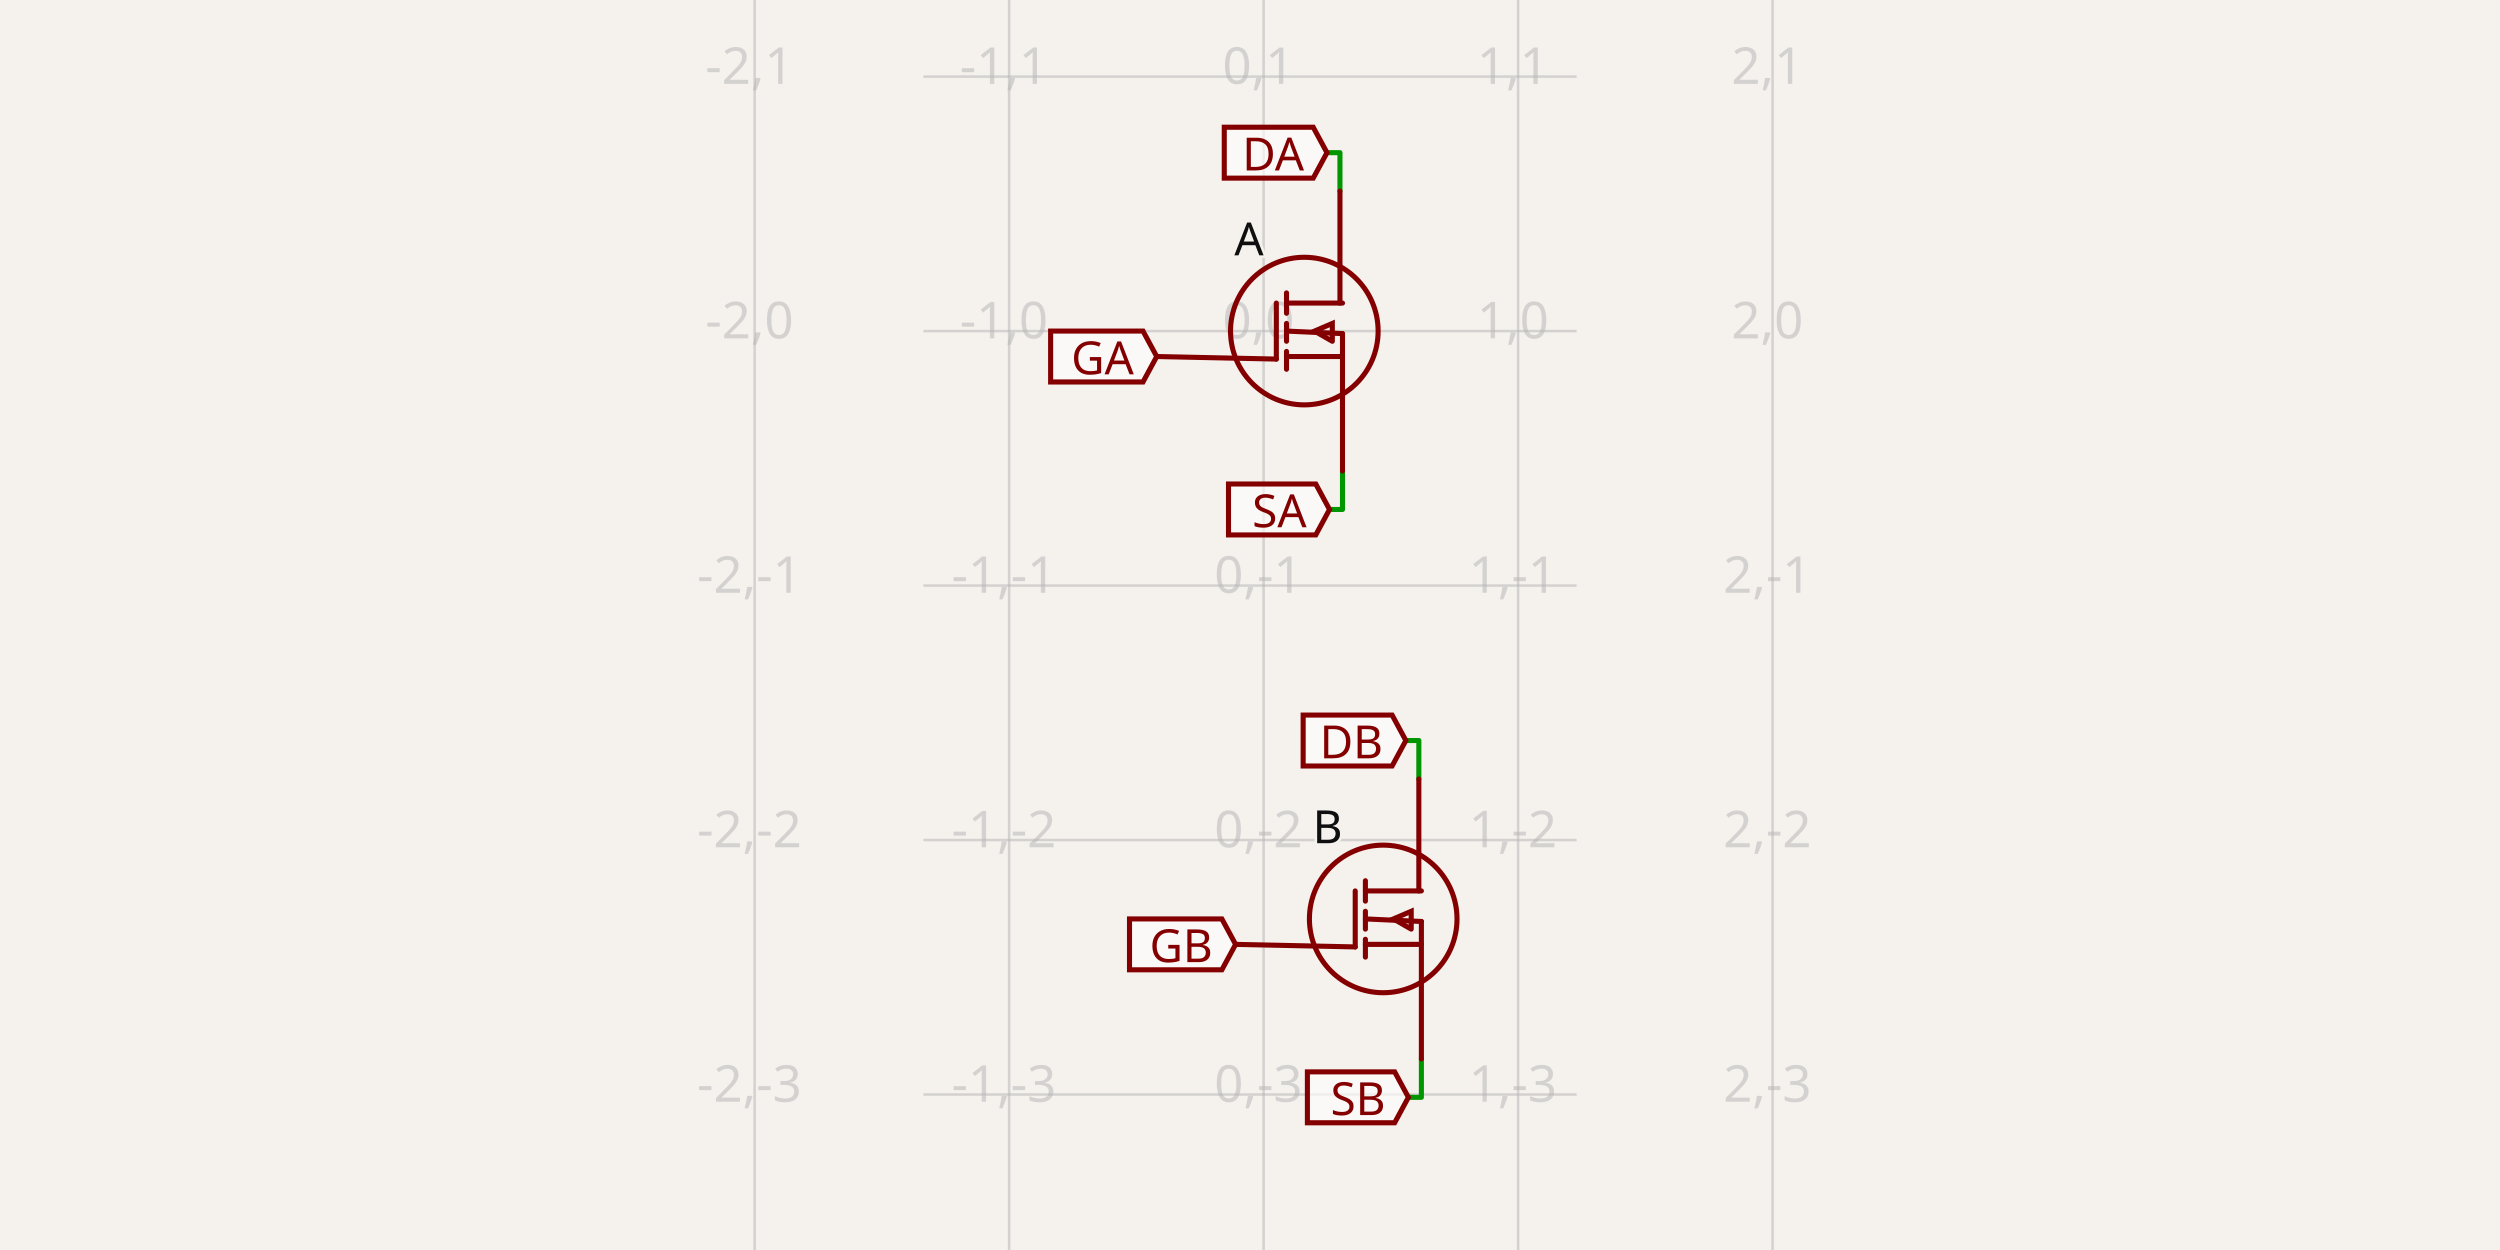
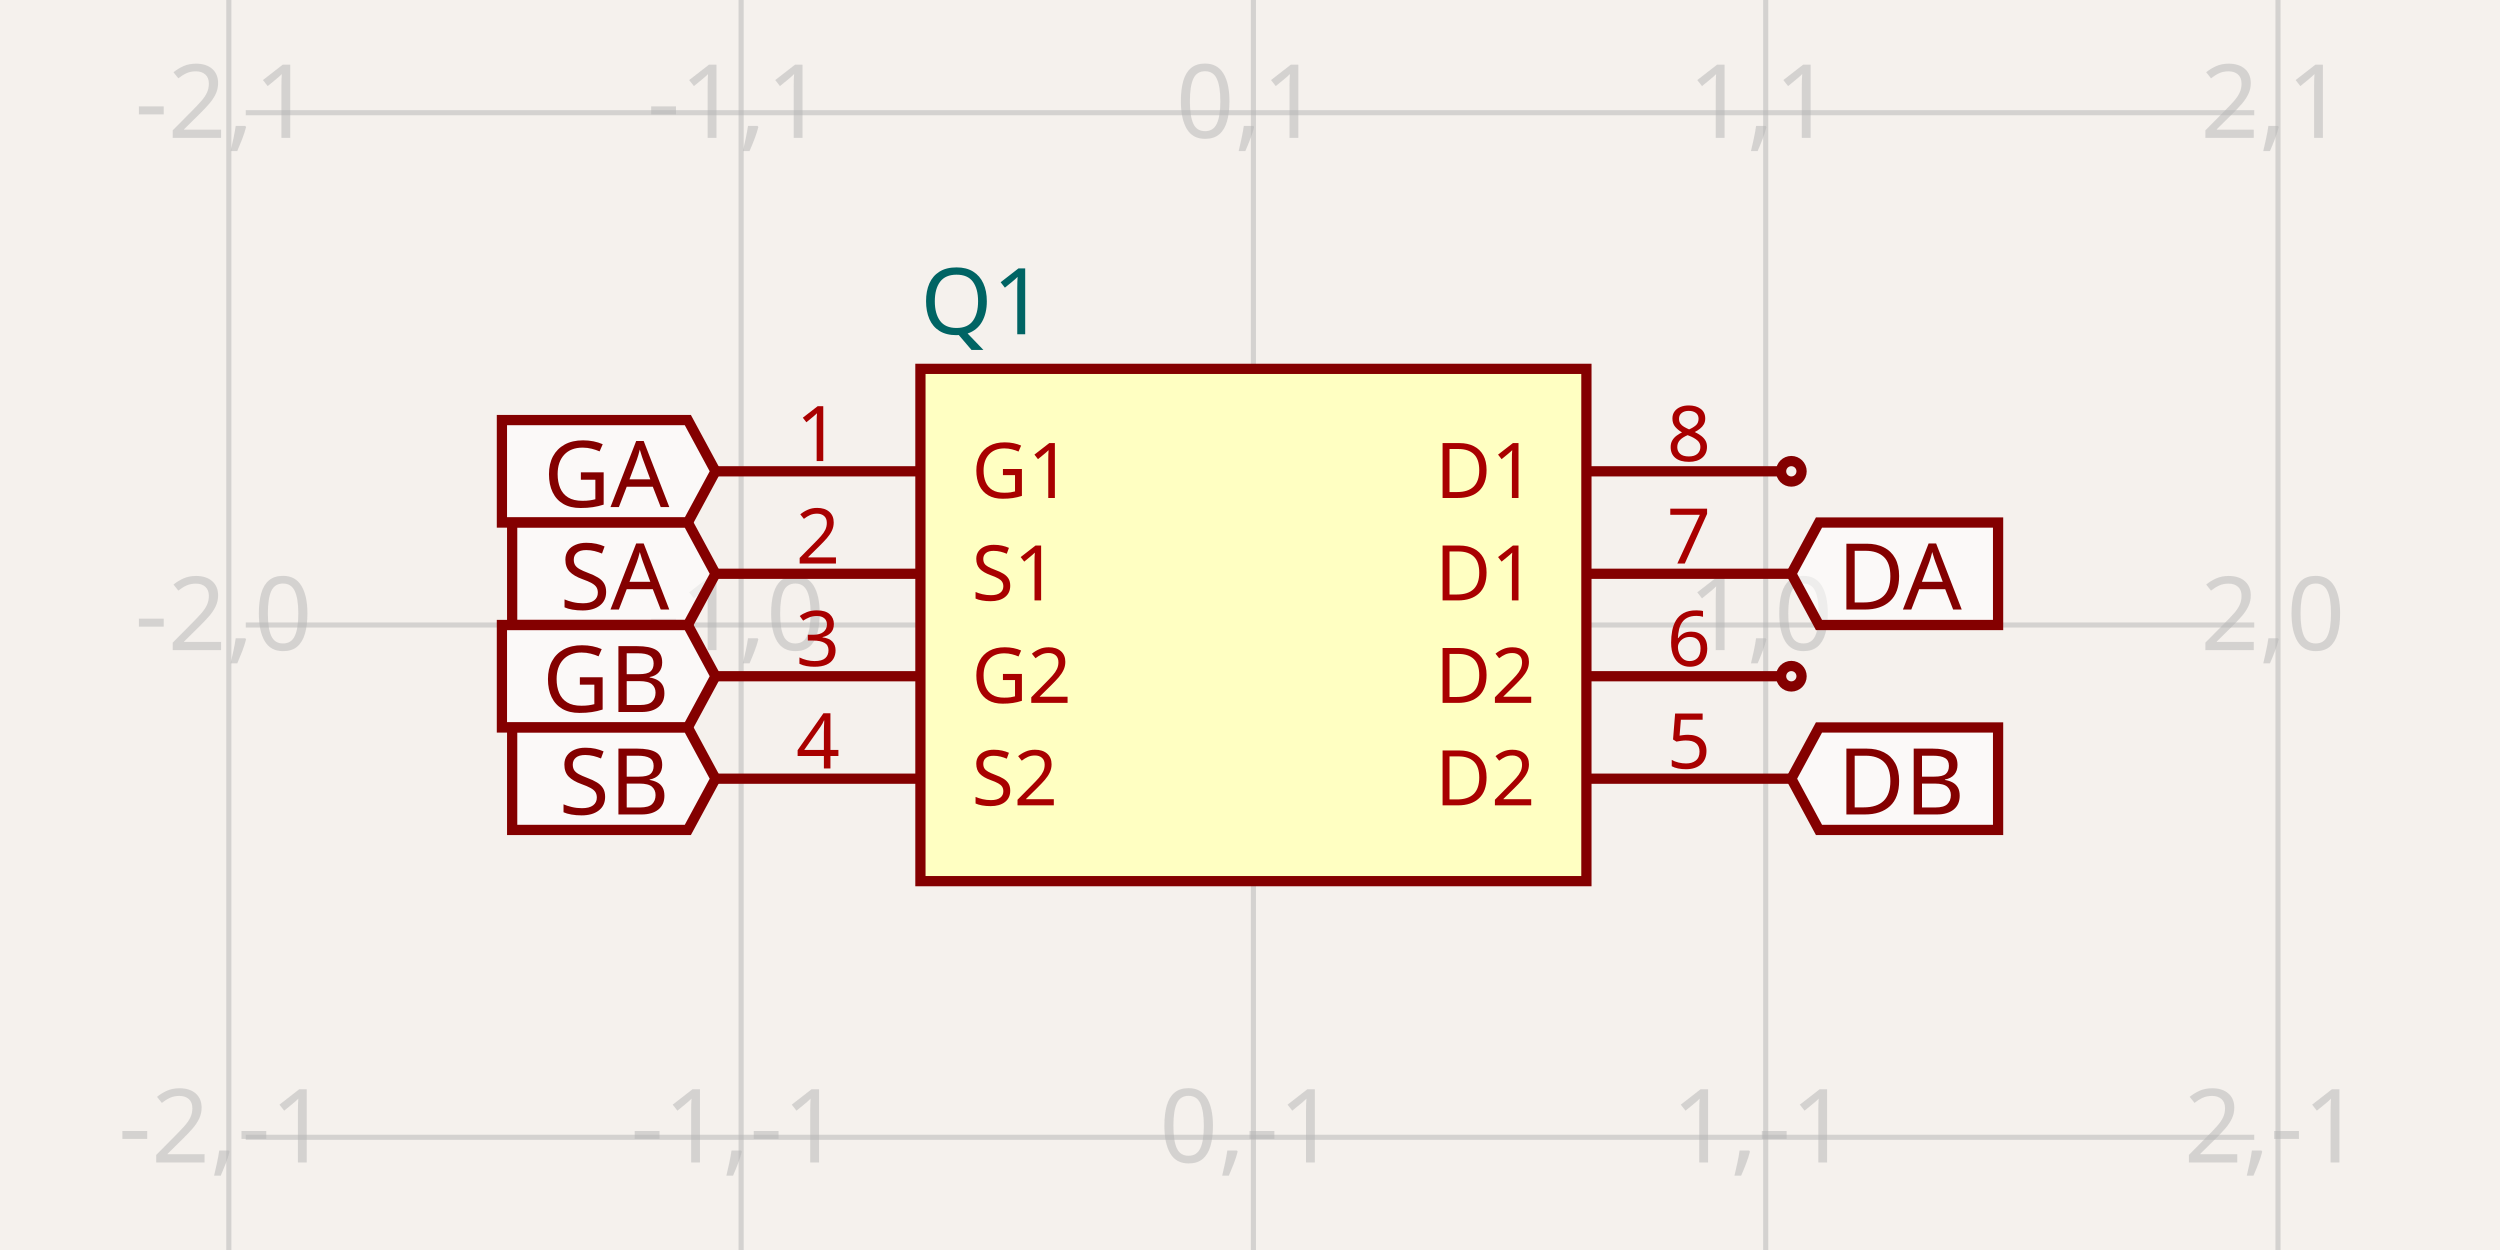
- <svg xmlns="http://www.w3.org/2000/svg" class="tscircuit-schematic" width="1200" height="600" style="background-color: rgb(245, 241, 237)" data-real-to-screen-transform="matrix(122.1498371336,0,0,-122.1498371336,606.5309446254,158.9169381107)" data-software-used-string="@tscircuit/core@0.0.1469">
+ <svg xmlns="http://www.w3.org/2000/svg" class="tscircuit-schematic" width="1200" height="600" style="background-color: rgb(245, 241, 237)" data-real-to-screen-transform="matrix(245.9016393443,0,0,-245.9016393443,601.6393442623,300)" data-software-used-string="@tscircuit/core@0.0.1462">
  <style>
              .boundary { fill: rgb(245, 241, 237); }
              .schematic-boundary { fill: none; stroke: #fff; }
              .component { fill: none; stroke: rgb(132, 0, 0); }
              .chip { fill: rgb(255, 255, 194); stroke: rgb(132, 0, 0); }
              .component-pin { fill: none; stroke: rgb(132, 0, 0); }
              .text { font-family: sans-serif; fill: rgb(0, 150, 0); }
              .pin-number { fill: rgb(169, 0, 0); }
              .port-label { fill: rgb(0, 100, 100); }
              .component-name { fill: rgb(0, 100, 100); }

            </style>
  <rect class="boundary" x="0" y="0" width="1200" height="600" />
  <g class="grid sch-grid">
-     <line x1="362.231" y1="600" x2="362.231" y2="-1.1362999430275522e-10" stroke="rgb(181, 181, 181)" stroke-width="1.221" stroke-opacity="0.5" />
-     <line x1="484.381" y1="600" x2="484.381" y2="-1.1362999430275522e-10" stroke="rgb(181, 181, 181)" stroke-width="1.221" stroke-opacity="0.5" />
-     <line x1="606.531" y1="600" x2="606.531" y2="-1.1362999430275522e-10" stroke="rgb(181, 181, 181)" stroke-width="1.221" stroke-opacity="0.5" />
-     <line x1="728.681" y1="600" x2="728.681" y2="-1.1362999430275522e-10" stroke="rgb(181, 181, 181)" stroke-width="1.221" stroke-opacity="0.5" />
-     <line x1="850.831" y1="600" x2="850.831" y2="-1.1362999430275522e-10" stroke="rgb(181, 181, 181)" stroke-width="1.221" stroke-opacity="0.5" />
-     <line x1="443.225" y1="647.516" x2="756.775" y2="647.516" stroke="rgb(181, 181, 181)" stroke-width="1.221" stroke-opacity="0.5" />
-     <line x1="443.225" y1="525.366" x2="756.775" y2="525.366" stroke="rgb(181, 181, 181)" stroke-width="1.221" stroke-opacity="0.5" />
-     <line x1="443.225" y1="403.217" x2="756.775" y2="403.217" stroke="rgb(181, 181, 181)" stroke-width="1.221" stroke-opacity="0.5" />
-     <line x1="443.225" y1="281.067" x2="756.775" y2="281.067" stroke="rgb(181, 181, 181)" stroke-width="1.221" stroke-opacity="0.5" />
-     <line x1="443.225" y1="158.917" x2="756.775" y2="158.917" stroke="rgb(181, 181, 181)" stroke-width="1.221" stroke-opacity="0.5" />
-     <line x1="443.225" y1="36.767" x2="756.775" y2="36.767" stroke="rgb(181, 181, 181)" stroke-width="1.221" stroke-opacity="0.5" />
-     <line x1="443.225" y1="-85.383" x2="756.775" y2="-85.383" stroke="rgb(181, 181, 181)" stroke-width="1.221" stroke-opacity="0.5" />
-     <text x="359.731" y="642.516" fill="rgb(181, 181, 181)" font-size="24.43" fill-opacity="0.5" text-anchor="middle" dominant-baseline="middle" font-family="sans-serif">-2,-4</text>
-     <text x="359.731" y="520.366" fill="rgb(181, 181, 181)" font-size="24.43" fill-opacity="0.5" text-anchor="middle" dominant-baseline="middle" font-family="sans-serif">-2,-3</text>
-     <text x="359.731" y="398.217" fill="rgb(181, 181, 181)" font-size="24.43" fill-opacity="0.5" text-anchor="middle" dominant-baseline="middle" font-family="sans-serif">-2,-2</text>
-     <text x="359.731" y="276.067" fill="rgb(181, 181, 181)" font-size="24.43" fill-opacity="0.5" text-anchor="middle" dominant-baseline="middle" font-family="sans-serif">-2,-1</text>
-     <text x="359.731" y="153.917" fill="rgb(181, 181, 181)" font-size="24.43" fill-opacity="0.5" text-anchor="middle" dominant-baseline="middle" font-family="sans-serif">-2,0</text>
-     <text x="359.731" y="31.767" fill="rgb(181, 181, 181)" font-size="24.43" fill-opacity="0.5" text-anchor="middle" dominant-baseline="middle" font-family="sans-serif">-2,1</text>
-     <text x="359.731" y="-90.383" fill="rgb(181, 181, 181)" font-size="24.43" fill-opacity="0.5" text-anchor="middle" dominant-baseline="middle" font-family="sans-serif">-2,2</text>
-     <text x="481.881" y="642.516" fill="rgb(181, 181, 181)" font-size="24.43" fill-opacity="0.5" text-anchor="middle" dominant-baseline="middle" font-family="sans-serif">-1,-4</text>
-     <text x="481.881" y="520.366" fill="rgb(181, 181, 181)" font-size="24.43" fill-opacity="0.5" text-anchor="middle" dominant-baseline="middle" font-family="sans-serif">-1,-3</text>
-     <text x="481.881" y="398.217" fill="rgb(181, 181, 181)" font-size="24.43" fill-opacity="0.5" text-anchor="middle" dominant-baseline="middle" font-family="sans-serif">-1,-2</text>
-     <text x="481.881" y="276.067" fill="rgb(181, 181, 181)" font-size="24.43" fill-opacity="0.5" text-anchor="middle" dominant-baseline="middle" font-family="sans-serif">-1,-1</text>
-     <text x="481.881" y="153.917" fill="rgb(181, 181, 181)" font-size="24.43" fill-opacity="0.5" text-anchor="middle" dominant-baseline="middle" font-family="sans-serif">-1,0</text>
-     <text x="481.881" y="31.767" fill="rgb(181, 181, 181)" font-size="24.43" fill-opacity="0.5" text-anchor="middle" dominant-baseline="middle" font-family="sans-serif">-1,1</text>
-     <text x="481.881" y="-90.383" fill="rgb(181, 181, 181)" font-size="24.43" fill-opacity="0.5" text-anchor="middle" dominant-baseline="middle" font-family="sans-serif">-1,2</text>
-     <text x="604.031" y="642.516" fill="rgb(181, 181, 181)" font-size="24.43" fill-opacity="0.5" text-anchor="middle" dominant-baseline="middle" font-family="sans-serif">0,-4</text>
-     <text x="604.031" y="520.366" fill="rgb(181, 181, 181)" font-size="24.43" fill-opacity="0.5" text-anchor="middle" dominant-baseline="middle" font-family="sans-serif">0,-3</text>
-     <text x="604.031" y="398.217" fill="rgb(181, 181, 181)" font-size="24.43" fill-opacity="0.5" text-anchor="middle" dominant-baseline="middle" font-family="sans-serif">0,-2</text>
-     <text x="604.031" y="276.067" fill="rgb(181, 181, 181)" font-size="24.43" fill-opacity="0.5" text-anchor="middle" dominant-baseline="middle" font-family="sans-serif">0,-1</text>
-     <text x="604.031" y="153.917" fill="rgb(181, 181, 181)" font-size="24.43" fill-opacity="0.5" text-anchor="middle" dominant-baseline="middle" font-family="sans-serif">0,0</text>
-     <text x="604.031" y="31.767" fill="rgb(181, 181, 181)" font-size="24.43" fill-opacity="0.5" text-anchor="middle" dominant-baseline="middle" font-family="sans-serif">0,1</text>
-     <text x="604.031" y="-90.383" fill="rgb(181, 181, 181)" font-size="24.43" fill-opacity="0.5" text-anchor="middle" dominant-baseline="middle" font-family="sans-serif">0,2</text>
-     <text x="726.181" y="642.516" fill="rgb(181, 181, 181)" font-size="24.43" fill-opacity="0.5" text-anchor="middle" dominant-baseline="middle" font-family="sans-serif">1,-4</text>
-     <text x="726.181" y="520.366" fill="rgb(181, 181, 181)" font-size="24.43" fill-opacity="0.5" text-anchor="middle" dominant-baseline="middle" font-family="sans-serif">1,-3</text>
-     <text x="726.181" y="398.217" fill="rgb(181, 181, 181)" font-size="24.43" fill-opacity="0.5" text-anchor="middle" dominant-baseline="middle" font-family="sans-serif">1,-2</text>
-     <text x="726.181" y="276.067" fill="rgb(181, 181, 181)" font-size="24.43" fill-opacity="0.5" text-anchor="middle" dominant-baseline="middle" font-family="sans-serif">1,-1</text>
-     <text x="726.181" y="153.917" fill="rgb(181, 181, 181)" font-size="24.43" fill-opacity="0.5" text-anchor="middle" dominant-baseline="middle" font-family="sans-serif">1,0</text>
-     <text x="726.181" y="31.767" fill="rgb(181, 181, 181)" font-size="24.43" fill-opacity="0.5" text-anchor="middle" dominant-baseline="middle" font-family="sans-serif">1,1</text>
-     <text x="726.181" y="-90.383" fill="rgb(181, 181, 181)" font-size="24.43" fill-opacity="0.5" text-anchor="middle" dominant-baseline="middle" font-family="sans-serif">1,2</text>
-     <text x="848.331" y="642.516" fill="rgb(181, 181, 181)" font-size="24.43" fill-opacity="0.5" text-anchor="middle" dominant-baseline="middle" font-family="sans-serif">2,-4</text>
-     <text x="848.331" y="520.366" fill="rgb(181, 181, 181)" font-size="24.43" fill-opacity="0.5" text-anchor="middle" dominant-baseline="middle" font-family="sans-serif">2,-3</text>
-     <text x="848.331" y="398.217" fill="rgb(181, 181, 181)" font-size="24.43" fill-opacity="0.5" text-anchor="middle" dominant-baseline="middle" font-family="sans-serif">2,-2</text>
-     <text x="848.331" y="276.067" fill="rgb(181, 181, 181)" font-size="24.43" fill-opacity="0.5" text-anchor="middle" dominant-baseline="middle" font-family="sans-serif">2,-1</text>
-     <text x="848.331" y="153.917" fill="rgb(181, 181, 181)" font-size="24.43" fill-opacity="0.5" text-anchor="middle" dominant-baseline="middle" font-family="sans-serif">2,0</text>
-     <text x="848.331" y="31.767" fill="rgb(181, 181, 181)" font-size="24.43" fill-opacity="0.5" text-anchor="middle" dominant-baseline="middle" font-family="sans-serif">2,1</text>
-     <text x="848.331" y="-90.383" fill="rgb(181, 181, 181)" font-size="24.43" fill-opacity="0.5" text-anchor="middle" dominant-baseline="middle" font-family="sans-serif">2,2</text>
+     <line x1="109.836" y1="600" x2="109.836" y2="-4.5986325858393684e-11" stroke="rgb(181, 181, 181)" stroke-width="2.459" stroke-opacity="0.5" />
+     <line x1="355.738" y1="600" x2="355.738" y2="-4.5986325858393684e-11" stroke="rgb(181, 181, 181)" stroke-width="2.459" stroke-opacity="0.5" />
+     <line x1="601.639" y1="600" x2="601.639" y2="-4.5986325858393684e-11" stroke="rgb(181, 181, 181)" stroke-width="2.459" stroke-opacity="0.5" />
+     <line x1="847.541" y1="600" x2="847.541" y2="-4.5986325858393684e-11" stroke="rgb(181, 181, 181)" stroke-width="2.459" stroke-opacity="0.5" />
+     <line x1="1093.443" y1="600" x2="1093.443" y2="-4.5986325858393684e-11" stroke="rgb(181, 181, 181)" stroke-width="2.459" stroke-opacity="0.5" />
+     <line x1="117.967" y1="791.803" x2="1082.033" y2="791.803" stroke="rgb(181, 181, 181)" stroke-width="2.459" stroke-opacity="0.5" />
+     <line x1="117.967" y1="545.902" x2="1082.033" y2="545.902" stroke="rgb(181, 181, 181)" stroke-width="2.459" stroke-opacity="0.5" />
+     <line x1="117.967" y1="300" x2="1082.033" y2="300" stroke="rgb(181, 181, 181)" stroke-width="2.459" stroke-opacity="0.5" />
+     <line x1="117.967" y1="54.098" x2="1082.033" y2="54.098" stroke="rgb(181, 181, 181)" stroke-width="2.459" stroke-opacity="0.5" />
+     <line x1="117.967" y1="-191.803" x2="1082.033" y2="-191.803" stroke="rgb(181, 181, 181)" stroke-width="2.459" stroke-opacity="0.5" />
+     <text x="107.336" y="786.803" fill="rgb(181, 181, 181)" font-size="49.18" fill-opacity="0.5" text-anchor="middle" dominant-baseline="middle" font-family="sans-serif">-2,-2</text>
+     <text x="107.336" y="540.902" fill="rgb(181, 181, 181)" font-size="49.18" fill-opacity="0.5" text-anchor="middle" dominant-baseline="middle" font-family="sans-serif">-2,-1</text>
+     <text x="107.336" y="295" fill="rgb(181, 181, 181)" font-size="49.18" fill-opacity="0.5" text-anchor="middle" dominant-baseline="middle" font-family="sans-serif">-2,0</text>
+     <text x="107.336" y="49.098" fill="rgb(181, 181, 181)" font-size="49.18" fill-opacity="0.5" text-anchor="middle" dominant-baseline="middle" font-family="sans-serif">-2,1</text>
+     <text x="107.336" y="-196.803" fill="rgb(181, 181, 181)" font-size="49.18" fill-opacity="0.5" text-anchor="middle" dominant-baseline="middle" font-family="sans-serif">-2,2</text>
+     <text x="353.238" y="786.803" fill="rgb(181, 181, 181)" font-size="49.18" fill-opacity="0.5" text-anchor="middle" dominant-baseline="middle" font-family="sans-serif">-1,-2</text>
+     <text x="353.238" y="540.902" fill="rgb(181, 181, 181)" font-size="49.18" fill-opacity="0.5" text-anchor="middle" dominant-baseline="middle" font-family="sans-serif">-1,-1</text>
+     <text x="353.238" y="295" fill="rgb(181, 181, 181)" font-size="49.18" fill-opacity="0.5" text-anchor="middle" dominant-baseline="middle" font-family="sans-serif">-1,0</text>
+     <text x="353.238" y="49.098" fill="rgb(181, 181, 181)" font-size="49.18" fill-opacity="0.5" text-anchor="middle" dominant-baseline="middle" font-family="sans-serif">-1,1</text>
+     <text x="353.238" y="-196.803" fill="rgb(181, 181, 181)" font-size="49.18" fill-opacity="0.5" text-anchor="middle" dominant-baseline="middle" font-family="sans-serif">-1,2</text>
+     <text x="599.139" y="786.803" fill="rgb(181, 181, 181)" font-size="49.18" fill-opacity="0.5" text-anchor="middle" dominant-baseline="middle" font-family="sans-serif">0,-2</text>
+     <text x="599.139" y="540.902" fill="rgb(181, 181, 181)" font-size="49.18" fill-opacity="0.5" text-anchor="middle" dominant-baseline="middle" font-family="sans-serif">0,-1</text>
+     <text x="599.139" y="295" fill="rgb(181, 181, 181)" font-size="49.18" fill-opacity="0.5" text-anchor="middle" dominant-baseline="middle" font-family="sans-serif">0,0</text>
+     <text x="599.139" y="49.098" fill="rgb(181, 181, 181)" font-size="49.18" fill-opacity="0.5" text-anchor="middle" dominant-baseline="middle" font-family="sans-serif">0,1</text>
+     <text x="599.139" y="-196.803" fill="rgb(181, 181, 181)" font-size="49.18" fill-opacity="0.5" text-anchor="middle" dominant-baseline="middle" font-family="sans-serif">0,2</text>
+     <text x="845.041" y="786.803" fill="rgb(181, 181, 181)" font-size="49.18" fill-opacity="0.5" text-anchor="middle" dominant-baseline="middle" font-family="sans-serif">1,-2</text>
+     <text x="845.041" y="540.902" fill="rgb(181, 181, 181)" font-size="49.18" fill-opacity="0.5" text-anchor="middle" dominant-baseline="middle" font-family="sans-serif">1,-1</text>
+     <text x="845.041" y="295" fill="rgb(181, 181, 181)" font-size="49.18" fill-opacity="0.5" text-anchor="middle" dominant-baseline="middle" font-family="sans-serif">1,0</text>
+     <text x="845.041" y="49.098" fill="rgb(181, 181, 181)" font-size="49.18" fill-opacity="0.5" text-anchor="middle" dominant-baseline="middle" font-family="sans-serif">1,1</text>
+     <text x="845.041" y="-196.803" fill="rgb(181, 181, 181)" font-size="49.18" fill-opacity="0.5" text-anchor="middle" dominant-baseline="middle" font-family="sans-serif">1,2</text>
+     <text x="1090.943" y="786.803" fill="rgb(181, 181, 181)" font-size="49.18" fill-opacity="0.5" text-anchor="middle" dominant-baseline="middle" font-family="sans-serif">2,-2</text>
+     <text x="1090.943" y="540.902" fill="rgb(181, 181, 181)" font-size="49.18" fill-opacity="0.5" text-anchor="middle" dominant-baseline="middle" font-family="sans-serif">2,-1</text>
+     <text x="1090.943" y="295" fill="rgb(181, 181, 181)" font-size="49.18" fill-opacity="0.5" text-anchor="middle" dominant-baseline="middle" font-family="sans-serif">2,0</text>
+     <text x="1090.943" y="49.098" fill="rgb(181, 181, 181)" font-size="49.18" fill-opacity="0.5" text-anchor="middle" dominant-baseline="middle" font-family="sans-serif">2,1</text>
+     <text x="1090.943" y="-196.803" fill="rgb(181, 181, 181)" font-size="49.18" fill-opacity="0.5" text-anchor="middle" dominant-baseline="middle" font-family="sans-serif">2,2</text>
  </g>
-   <g class="trace sch-trace" data-layer="base" data-circuit-json-type="schematic_trace" data-schematic-trace-id="schematic_trace_0" data-subcircuit-connectivity-map-key="unnamedsubcircuitsubcircuit_source_group_0_connectivity_net2">
-     <path d="M 643.176 91.735 L 643.176 73.29 L 636.946 73.29" class="trace-invisible-hover-outline sch-trace-hitbox" stroke="rgb(0, 150, 0)" fill="none" stroke-width="19.544px" stroke-linecap="round" opacity="0" stroke-linejoin="round" />
-     <path class="sch-trace-path" d="M 643.176 91.735 L 643.176 73.29 L 636.946 73.29" stroke="rgb(0, 150, 0)" fill="none" stroke-width="2.443px" stroke-linecap="round" stroke-linejoin="round" />
+   <g class="sch-component" data-circuit-json-type="schematic_component" data-schematic-component-id="schematic_component_0">
+     <rect class="component chip sch-component-body" x="441.803" y="177.049" width="319.672" height="245.902" stroke-width="4.918px" fill="rgb(255, 255, 194)" stroke="rgb(132, 0, 0)" />
+     <rect class="component-overlay sch-component-overlay" x="441.803" y="177.049" width="319.672" height="245.902" fill="transparent" />
+     <text class="sch-text" x="441.803" y="454.918" fill="#006464" text-anchor="start" dominant-baseline="middle" font-family="sans-serif" font-size="44.262px" transform="rotate(0, 441.8033, 454.918)" />
+     <text class="sch-text" x="441.803" y="145.082" fill="#006464" text-anchor="start" dominant-baseline="middle" font-family="sans-serif" font-size="44.262px" transform="rotate(0, 441.8033, 145.082)">Q1</text>
+     <line class="component-pin sch-component-pin sch-port-line" x1="441.803" y1="226.23" x2="343.443" y2="226.23" stroke-width="4.918px" />
+     <g class="sch-port" data-schematic-port-id="source_port_0">
+       <rect x="338.525" y="221.311" width="9.836" height="9.836" opacity="0" />
+     </g>
+     <text class="pin-number sch-pin-number" x="392.623" y="221.311" style="font-family: sans-serif;" fill="rgb(169, 0, 0)" text-anchor="middle" dominant-baseline="auto" font-size="36.885px" transform="">1</text>
+     <text class="pin-number sch-pin-label" x="466.393" y="226.23" style="font-family: sans-serif;" fill="rgb(169, 0, 0)" text-anchor="start" dominant-baseline="middle" font-size="36.885px" transform="">G1</text>
+     <line class="component-pin sch-component-pin sch-port-line" x1="441.803" y1="275.41" x2="343.443" y2="275.41" stroke-width="4.918px" />
+     <g class="sch-port" data-schematic-port-id="source_port_1">
+       <rect x="338.525" y="270.492" width="9.836" height="9.836" opacity="0" />
+     </g>
+     <text class="pin-number sch-pin-number" x="392.623" y="270.492" style="font-family: sans-serif;" fill="rgb(169, 0, 0)" text-anchor="middle" dominant-baseline="auto" font-size="36.885px" transform="">2</text>
+     <text class="pin-number sch-pin-label" x="466.393" y="275.41" style="font-family: sans-serif;" fill="rgb(169, 0, 0)" text-anchor="start" dominant-baseline="middle" font-size="36.885px" transform="">S1</text>
+     <line class="component-pin sch-component-pin sch-port-line" x1="441.803" y1="324.59" x2="343.443" y2="324.59" stroke-width="4.918px" />
+     <g class="sch-port" data-schematic-port-id="source_port_2">
+       <rect x="338.525" y="319.672" width="9.836" height="9.836" opacity="0" />
+     </g>
+     <text class="pin-number sch-pin-number" x="392.623" y="319.672" style="font-family: sans-serif;" fill="rgb(169, 0, 0)" text-anchor="middle" dominant-baseline="auto" font-size="36.885px" transform="">3</text>
+     <text class="pin-number sch-pin-label" x="466.393" y="324.59" style="font-family: sans-serif;" fill="rgb(169, 0, 0)" text-anchor="start" dominant-baseline="middle" font-size="36.885px" transform="">G2</text>
+     <line class="component-pin sch-component-pin sch-port-line" x1="441.803" y1="373.77" x2="343.443" y2="373.77" stroke-width="4.918px" />
+     <g class="sch-port" data-schematic-port-id="source_port_3">
+       <rect x="338.525" y="368.852" width="9.836" height="9.836" opacity="0" />
+     </g>
+     <text class="pin-number sch-pin-number" x="392.623" y="368.852" style="font-family: sans-serif;" fill="rgb(169, 0, 0)" text-anchor="middle" dominant-baseline="auto" font-size="36.885px" transform="">4</text>
+     <text class="pin-number sch-pin-label" x="466.393" y="373.77" style="font-family: sans-serif;" fill="rgb(169, 0, 0)" text-anchor="start" dominant-baseline="middle" font-size="36.885px" transform="">S2</text>
+     <line class="component-pin sch-component-pin sch-port-line" x1="761.475" y1="373.77" x2="859.836" y2="373.77" stroke-width="4.918px" />
+     <g class="sch-port" data-schematic-port-id="source_port_4">
+       <rect x="854.918" y="368.852" width="9.836" height="9.836" opacity="0" />
+     </g>
+     <text class="pin-number sch-pin-number" x="810.656" y="368.852" style="font-family: sans-serif;" fill="rgb(169, 0, 0)" text-anchor="middle" dominant-baseline="auto" font-size="36.885px" transform="">5</text>
+     <text class="pin-number sch-pin-label" x="736.885" y="373.77" style="font-family: sans-serif;" fill="rgb(169, 0, 0)" text-anchor="end" dominant-baseline="middle" font-size="36.885px" transform="">D2</text>
+     <line class="component-pin sch-component-pin sch-port-line" x1="761.475" y1="324.59" x2="854.918" y2="324.59" stroke-width="4.918px" />
+     <g class="sch-port" data-schematic-port-id="source_port_5">
+       <circle class="component-pin sch-component-pin sch-port-terminal" cx="859.836" cy="324.59" r="4.918" stroke-width="4.918px" />
+       <rect x="854.918" y="319.672" width="9.836" height="9.836" opacity="0" />
+     </g>
+     <text class="pin-number sch-pin-number" x="810.656" y="319.672" style="font-family: sans-serif;" fill="rgb(169, 0, 0)" text-anchor="middle" dominant-baseline="auto" font-size="36.885px" transform="">6</text>
+     <text class="pin-number sch-pin-label" x="736.885" y="324.59" style="font-family: sans-serif;" fill="rgb(169, 0, 0)" text-anchor="end" dominant-baseline="middle" font-size="36.885px" transform="">D2</text>
+     <line class="component-pin sch-component-pin sch-port-line" x1="761.475" y1="275.41" x2="859.836" y2="275.41" stroke-width="4.918px" />
+     <g class="sch-port" data-schematic-port-id="source_port_6">
+       <rect x="854.918" y="270.492" width="9.836" height="9.836" opacity="0" />
+     </g>
+     <text class="pin-number sch-pin-number" x="810.656" y="270.492" style="font-family: sans-serif;" fill="rgb(169, 0, 0)" text-anchor="middle" dominant-baseline="auto" font-size="36.885px" transform="">7</text>
+     <text class="pin-number sch-pin-label" x="736.885" y="275.41" style="font-family: sans-serif;" fill="rgb(169, 0, 0)" text-anchor="end" dominant-baseline="middle" font-size="36.885px" transform="">D1</text>
+     <line class="component-pin sch-component-pin sch-port-line" x1="761.475" y1="226.23" x2="854.918" y2="226.23" stroke-width="4.918px" />
+     <g class="sch-port" data-schematic-port-id="source_port_7">
+       <circle class="component-pin sch-component-pin sch-port-terminal" cx="859.836" cy="226.23" r="4.918" stroke-width="4.918px" />
+       <rect x="854.918" y="221.311" width="9.836" height="9.836" opacity="0" />
+     </g>
+     <text class="pin-number sch-pin-number" x="810.656" y="221.311" style="font-family: sans-serif;" fill="rgb(169, 0, 0)" text-anchor="middle" dominant-baseline="auto" font-size="36.885px" transform="">8</text>
+     <text class="pin-number sch-pin-label" x="736.885" y="226.23" style="font-family: sans-serif;" fill="rgb(169, 0, 0)" text-anchor="end" dominant-baseline="middle" font-size="36.885px" transform="">D1</text>
  </g>
-   <g class="trace sch-trace" data-layer="base" data-circuit-json-type="schematic_trace" data-schematic-trace-id="schematic_trace_1" data-subcircuit-connectivity-map-key="unnamedsubcircuitsubcircuit_source_group_0_connectivity_net1">
-     <path d="M 644.397 226.099 L 644.397 244.544 L 638.168 244.544" class="trace-invisible-hover-outline sch-trace-hitbox" stroke="rgb(0, 150, 0)" fill="none" stroke-width="19.544px" stroke-linecap="round" opacity="0" stroke-linejoin="round" />
-     <path class="sch-trace-path" d="M 644.397 226.099 L 644.397 244.544 L 638.168 244.544" stroke="rgb(0, 150, 0)" fill="none" stroke-width="2.443px" stroke-linecap="round" stroke-linejoin="round" />
+   <g class="schematic-port-hover sch-port-hover" data-schematic-port-id="source_port_0">
+     <circle cx="343.443" cy="226.23" r="9.836" fill="red" opacity="0" />
  </g>
-   <g class="trace sch-trace" data-layer="base" data-circuit-json-type="schematic_trace" data-schematic-trace-id="schematic_trace_2" data-subcircuit-connectivity-map-key="unnamedsubcircuitsubcircuit_source_group_0_connectivity_net5">
-     <path d="M 681.042 373.901 L 681.042 355.456 L 674.813 355.456" class="trace-invisible-hover-outline sch-trace-hitbox" stroke="rgb(0, 150, 0)" fill="none" stroke-width="19.544px" stroke-linecap="round" opacity="0" stroke-linejoin="round" />
-     <path class="sch-trace-path" d="M 681.042 373.901 L 681.042 355.456 L 674.813 355.456" stroke="rgb(0, 150, 0)" fill="none" stroke-width="2.443px" stroke-linecap="round" stroke-linejoin="round" />
+   <g class="schematic-port-hover sch-port-hover" data-schematic-port-id="source_port_1">
+     <circle cx="343.443" cy="275.41" r="9.836" fill="red" opacity="0" />
  </g>
-   <g class="trace sch-trace" data-layer="base" data-circuit-json-type="schematic_trace" data-schematic-trace-id="schematic_trace_3" data-subcircuit-connectivity-map-key="unnamedsubcircuitsubcircuit_source_group_0_connectivity_net4">
-     <path d="M 682.264 508.265 L 682.264 526.71 L 676.034 526.71" class="trace-invisible-hover-outline sch-trace-hitbox" stroke="rgb(0, 150, 0)" fill="none" stroke-width="19.544px" stroke-linecap="round" opacity="0" stroke-linejoin="round" />
-     <path class="sch-trace-path" d="M 682.264 508.265 L 682.264 526.71 L 676.034 526.71" stroke="rgb(0, 150, 0)" fill="none" stroke-width="2.443px" stroke-linecap="round" stroke-linejoin="round" />
+   <g class="schematic-port-hover sch-port-hover" data-schematic-port-id="source_port_2">
+     <circle cx="343.443" cy="324.59" r="9.836" fill="red" opacity="0" />
  </g>
-   <g class="trace-overlays sch-trace-overlays" data-layer="overlay" data-circuit-json-type="schematic_trace" data-schematic-trace-id="schematic_trace_0" data-subcircuit-connectivity-map-key="unnamedsubcircuitsubcircuit_source_group_0_connectivity_net2" />
-   <g class="trace-overlays sch-trace-overlays" data-layer="overlay" data-circuit-json-type="schematic_trace" data-schematic-trace-id="schematic_trace_1" data-subcircuit-connectivity-map-key="unnamedsubcircuitsubcircuit_source_group_0_connectivity_net1" />
-   <g class="trace-overlays sch-trace-overlays" data-layer="overlay" data-circuit-json-type="schematic_trace" data-schematic-trace-id="schematic_trace_2" data-subcircuit-connectivity-map-key="unnamedsubcircuitsubcircuit_source_group_0_connectivity_net5" />
-   <g class="trace-overlays sch-trace-overlays" data-layer="overlay" data-circuit-json-type="schematic_trace" data-schematic-trace-id="schematic_trace_3" data-subcircuit-connectivity-map-key="unnamedsubcircuitsubcircuit_source_group_0_connectivity_net4" />
-   <g class="sch-component" data-circuit-json-type="schematic_component" data-schematic-component-id="schematic_component_0">
-     <rect class="component-overlay sch-component-overlay" x="555.228" y="91.735" width="89.169" height="134.365" fill="transparent" />
-     <path class="sch-component-symbol-path" d="M 555.228 171.132 L 612.638 172.353" stroke="rgb(132, 0, 0)" fill="none" stroke-width="2.443px" stroke-linecap="round" />
-     <path class="sch-component-symbol-path" d="M 643.176 91.735 L 643.176 145.48" stroke="rgb(132, 0, 0)" fill="none" stroke-width="2.443px" stroke-linecap="round" />
-     <path class="sch-component-symbol-path" d="M 644.397 226.099 L 644.397 160.138" stroke="rgb(132, 0, 0)" fill="none" stroke-width="2.443px" stroke-linecap="round" />
-     <path class="sch-component-symbol-path" d="M 617.524 145.48 L 644.397 145.48" stroke="rgb(132, 0, 0)" fill="none" stroke-width="2.443px" stroke-linecap="round" />
-     <path class="sch-component-symbol-path" d="M 617.524 140.594 L 617.524 150.366" stroke="rgb(132, 0, 0)" fill="none" stroke-width="2.443px" stroke-linecap="round" />
-     <path class="sch-component-symbol-path" d="M 617.524 171.132 L 644.397 171.132" stroke="rgb(132, 0, 0)" fill="none" stroke-width="2.443px" stroke-linecap="round" />
-     <path class="sch-component-symbol-path" d="M 617.524 168.689 L 617.524 177.239" stroke="rgb(132, 0, 0)" fill="none" stroke-width="2.443px" stroke-linecap="round" />
-     <path class="sch-component-symbol-path" d="M 617.524 155.252 L 617.524 163.803" stroke="rgb(132, 0, 0)" fill="none" stroke-width="2.443px" stroke-linecap="round" />
-     <path class="sch-component-symbol-path" d="M 639.511 163.803 L 639.511 155.252 L 630.961 158.917 L 639.511 163.803" stroke="rgb(132, 0, 0)" fill="none" stroke-width="2.443px" stroke-linecap="round" />
-     <path class="sch-component-symbol-path" d="M 617.524 158.917 L 644.397 160.138" stroke="rgb(132, 0, 0)" fill="none" stroke-width="2.443px" stroke-linecap="round" />
-     <path class="sch-component-symbol-path" d="M 612.638 145.48 L 612.638 172.353" stroke="rgb(132, 0, 0)" fill="none" stroke-width="2.443px" stroke-linecap="round" />
-     <text class="sch-component-name sch-component-text" x="606.531" y="114.943" stroke="rgb(245, 241, 237)" stroke-width="2.443px" paint-order="stroke" fill="rgb(15, 15, 15)" font-family="sans-serif" text-anchor="end" dominant-baseline="middle" font-size="21.987px">A</text>
-     <text class="sch-component-text" x="606.531" y="210.22" fill="rgb(15, 15, 15)" font-family="sans-serif" text-anchor="end" dominant-baseline="middle" font-size="21.987px" />
-     <circle class="sch-component-symbol-circle" cx="626.075" cy="158.917" r="35.423px" stroke-width="2.443px" fill="none" stroke="rgb(132, 0, 0)" />
+   <g class="schematic-port-hover sch-port-hover" data-schematic-port-id="source_port_3">
+     <circle cx="343.443" cy="373.77" r="9.836" fill="red" opacity="0" />
  </g>
-   <g class="sch-component" data-circuit-json-type="schematic_component" data-schematic-component-id="schematic_component_1">
-     <rect class="component-overlay sch-component-overlay" x="593.094" y="373.901" width="89.169" height="134.365" fill="transparent" />
-     <path class="sch-component-symbol-path" d="M 593.094 453.298 L 650.505 454.52" stroke="rgb(132, 0, 0)" fill="none" stroke-width="2.443px" stroke-linecap="round" />
-     <path class="sch-component-symbol-path" d="M 681.042 373.901 L 681.042 427.647" stroke="rgb(132, 0, 0)" fill="none" stroke-width="2.443px" stroke-linecap="round" />
-     <path class="sch-component-symbol-path" d="M 682.264 508.265 L 682.264 442.305" stroke="rgb(132, 0, 0)" fill="none" stroke-width="2.443px" stroke-linecap="round" />
-     <path class="sch-component-symbol-path" d="M 655.391 427.647 L 682.264 427.647" stroke="rgb(132, 0, 0)" fill="none" stroke-width="2.443px" stroke-linecap="round" />
-     <path class="sch-component-symbol-path" d="M 655.391 422.761 L 655.391 432.533" stroke="rgb(132, 0, 0)" fill="none" stroke-width="2.443px" stroke-linecap="round" />
-     <path class="sch-component-symbol-path" d="M 655.391 453.298 L 682.264 453.298" stroke="rgb(132, 0, 0)" fill="none" stroke-width="2.443px" stroke-linecap="round" />
-     <path class="sch-component-symbol-path" d="M 655.391 450.855 L 655.391 459.406" stroke="rgb(132, 0, 0)" fill="none" stroke-width="2.443px" stroke-linecap="round" />
-     <path class="sch-component-symbol-path" d="M 655.391 437.419 L 655.391 445.969" stroke="rgb(132, 0, 0)" fill="none" stroke-width="2.443px" stroke-linecap="round" />
-     <path class="sch-component-symbol-path" d="M 677.378 445.969 L 677.378 437.419 L 668.827 441.083 L 677.378 445.969" stroke="rgb(132, 0, 0)" fill="none" stroke-width="2.443px" stroke-linecap="round" />
-     <path class="sch-component-symbol-path" d="M 655.391 441.083 L 682.264 442.305" stroke="rgb(132, 0, 0)" fill="none" stroke-width="2.443px" stroke-linecap="round" />
-     <path class="sch-component-symbol-path" d="M 650.505 427.647 L 650.505 454.52" stroke="rgb(132, 0, 0)" fill="none" stroke-width="2.443px" stroke-linecap="round" />
-     <text class="sch-component-name sch-component-text" x="644.397" y="397.109" stroke="rgb(245, 241, 237)" stroke-width="2.443px" paint-order="stroke" fill="rgb(15, 15, 15)" font-family="sans-serif" text-anchor="end" dominant-baseline="middle" font-size="21.987px">B</text>
-     <text class="sch-component-text" x="644.397" y="492.386" fill="rgb(15, 15, 15)" font-family="sans-serif" text-anchor="end" dominant-baseline="middle" font-size="21.987px" />
-     <circle class="sch-component-symbol-circle" cx="663.941" cy="441.083" r="35.423px" stroke-width="2.443px" fill="none" stroke="rgb(132, 0, 0)" />
+   <g class="schematic-port-hover sch-port-hover" data-schematic-port-id="source_port_4">
+     <circle cx="859.836" cy="373.77" r="9.836" fill="red" opacity="0" />
  </g>
-   <g class="schematic-port-hover sch-port-hover" data-schematic-port-id="source_port_8">
-     <circle cx="643.176" cy="91.735" r="4.886" fill="red" opacity="0" />
+   <g class="schematic-port-hover sch-port-hover" data-schematic-port-id="source_port_5">
+     <circle cx="859.836" cy="324.59" r="9.836" fill="red" opacity="0" />
  </g>
-   <g class="schematic-port-hover sch-port-hover" data-schematic-port-id="source_port_9">
-     <circle cx="644.397" cy="226.099" r="4.886" fill="red" opacity="0" />
+   <g class="schematic-port-hover sch-port-hover" data-schematic-port-id="source_port_6">
+     <circle cx="859.836" cy="275.41" r="9.836" fill="red" opacity="0" />
  </g>
-   <g class="schematic-port-hover sch-port-hover" data-schematic-port-id="source_port_10">
-     <circle cx="555.228" cy="171.132" r="4.886" fill="red" opacity="0" />
+   <g class="schematic-port-hover sch-port-hover" data-schematic-port-id="source_port_7">
+     <circle cx="859.836" cy="226.23" r="9.836" fill="red" opacity="0" />
  </g>
-   <g class="schematic-port-hover sch-port-hover" data-schematic-port-id="source_port_11">
-     <circle cx="681.042" cy="373.901" r="4.886" fill="red" opacity="0" />
-   </g>
-   <g class="schematic-port-hover sch-port-hover" data-schematic-port-id="source_port_12">
-     <circle cx="682.264" cy="508.265" r="4.886" fill="red" opacity="0" />
-   </g>
-   <g class="schematic-port-hover sch-port-hover" data-schematic-port-id="source_port_13">
-     <circle cx="593.094" cy="453.298" r="4.886" fill="red" opacity="0" />
-   </g>
-   <path class="net-label sch-net-label" data-circuit-json-type="schematic_net_label" data-schematic-net-label-id="schematic_net_label_0" d="     M 636.946,73.29     L 630.35,85.505     L 587.647,85.505     L 587.647,61.075     L 630.35,61.075     Z   " fill="rgba(255, 255, 255, 0.6)" stroke="rgb(132, 0, 0)" stroke-width="2.443px" />
-   <text class="net-label-text sch-net-label-text" data-circuit-json-type="schematic_net_label" data-schematic-net-label-id="schematic_net_label_0" x="625.953" y="73.29" fill="rgb(132, 0, 0)" text-anchor="end" dominant-baseline="central" font-family="sans-serif" font-variant-numeric="tabular-nums" font-size="21.987px" transform="">DA</text>
-   <path class="net-label sch-net-label" data-circuit-json-type="schematic_net_label" data-schematic-net-label-id="schematic_net_label_1" d="     M 638.168,244.544     L 631.572,256.759     L 589.682,256.759     L 589.682,232.329     L 631.572,232.329     Z   " fill="rgba(255, 255, 255, 0.6)" stroke="rgb(132, 0, 0)" stroke-width="2.443px" />
-   <text class="net-label-text sch-net-label-text" data-circuit-json-type="schematic_net_label" data-schematic-net-label-id="schematic_net_label_1" x="627.174" y="244.544" fill="rgb(132, 0, 0)" text-anchor="end" dominant-baseline="central" font-family="sans-serif" font-variant-numeric="tabular-nums" font-size="21.987px" transform="">SA</text>
-   <path class="net-label sch-net-label" data-circuit-json-type="schematic_net_label" data-schematic-net-label-id="schematic_net_label_2" d="     M 555.228,171.132     L 548.632,183.347     L 504.3,183.347     L 504.3,158.917     L 548.632,158.917     Z   " fill="rgba(255, 255, 255, 0.6)" stroke="rgb(132, 0, 0)" stroke-width="2.443px" />
-   <text class="net-label-text sch-net-label-text" data-circuit-json-type="schematic_net_label" data-schematic-net-label-id="schematic_net_label_2" x="544.235" y="171.132" fill="rgb(132, 0, 0)" text-anchor="end" dominant-baseline="central" font-family="sans-serif" font-variant-numeric="tabular-nums" font-size="21.987px" transform="">GA</text>
-   <path class="net-label sch-net-label" data-circuit-json-type="schematic_net_label" data-schematic-net-label-id="schematic_net_label_3" d="     M 674.813,355.456     L 668.217,367.671     L 625.513,367.671     L 625.513,343.241     L 668.217,343.241     Z   " fill="rgba(255, 255, 255, 0.6)" stroke="rgb(132, 0, 0)" stroke-width="2.443px" />
-   <text class="net-label-text sch-net-label-text" data-circuit-json-type="schematic_net_label" data-schematic-net-label-id="schematic_net_label_3" x="663.819" y="355.456" fill="rgb(132, 0, 0)" text-anchor="end" dominant-baseline="central" font-family="sans-serif" font-variant-numeric="tabular-nums" font-size="21.987px" transform="">DB</text>
-   <path class="net-label sch-net-label" data-circuit-json-type="schematic_net_label" data-schematic-net-label-id="schematic_net_label_4" d="     M 676.034,526.71     L 669.438,538.925     L 627.549,538.925     L 627.549,514.495     L 669.438,514.495     Z   " fill="rgba(255, 255, 255, 0.6)" stroke="rgb(132, 0, 0)" stroke-width="2.443px" />
-   <text class="net-label-text sch-net-label-text" data-circuit-json-type="schematic_net_label" data-schematic-net-label-id="schematic_net_label_4" x="665.041" y="526.71" fill="rgb(132, 0, 0)" text-anchor="end" dominant-baseline="central" font-family="sans-serif" font-variant-numeric="tabular-nums" font-size="21.987px" transform="">SB</text>
-   <path class="net-label sch-net-label" data-circuit-json-type="schematic_net_label" data-schematic-net-label-id="schematic_net_label_5" d="     M 593.094,453.298     L 586.498,465.513     L 542.166,465.513     L 542.166,441.083     L 586.498,441.083     Z   " fill="rgba(255, 255, 255, 0.6)" stroke="rgb(132, 0, 0)" stroke-width="2.443px" />
-   <text class="net-label-text sch-net-label-text" data-circuit-json-type="schematic_net_label" data-schematic-net-label-id="schematic_net_label_5" x="582.101" y="453.298" fill="rgb(132, 0, 0)" text-anchor="end" dominant-baseline="central" font-family="sans-serif" font-variant-numeric="tabular-nums" font-size="21.987px" transform="">GB</text>
+   <path class="net-label sch-net-label" data-circuit-json-type="schematic_net_label" data-schematic-net-label-id="schematic_net_label_0" d="     M 343.443,226.23     L 330.164,250.82     L 240.918,250.82     L 240.918,201.639     L 330.164,201.639     Z   " fill="rgba(255, 255, 255, 0.6)" stroke="rgb(132, 0, 0)" stroke-width="4.918px" />
+   <text class="net-label-text sch-net-label-text" data-circuit-json-type="schematic_net_label" data-schematic-net-label-id="schematic_net_label_0" x="321.311" y="226.23" fill="rgb(132, 0, 0)" text-anchor="end" dominant-baseline="central" font-family="sans-serif" font-variant-numeric="tabular-nums" font-size="44.262px" transform="">GA</text>
+   <path class="net-label sch-net-label" data-circuit-json-type="schematic_net_label" data-schematic-net-label-id="schematic_net_label_1" d="     M 343.443,275.41     L 330.164,300     L 245.836,300     L 245.836,250.82     L 330.164,250.82     Z   " fill="rgba(255, 255, 255, 0.6)" stroke="rgb(132, 0, 0)" stroke-width="4.918px" />
+   <text class="net-label-text sch-net-label-text" data-circuit-json-type="schematic_net_label" data-schematic-net-label-id="schematic_net_label_1" x="321.311" y="275.41" fill="rgb(132, 0, 0)" text-anchor="end" dominant-baseline="central" font-family="sans-serif" font-variant-numeric="tabular-nums" font-size="44.262px" transform="">SA</text>
+   <path class="net-label sch-net-label" data-circuit-json-type="schematic_net_label" data-schematic-net-label-id="schematic_net_label_2" d="     M 343.443,324.59     L 330.164,349.18     L 240.918,349.18     L 240.918,300     L 330.164,300     Z   " fill="rgba(255, 255, 255, 0.6)" stroke="rgb(132, 0, 0)" stroke-width="4.918px" />
+   <text class="net-label-text sch-net-label-text" data-circuit-json-type="schematic_net_label" data-schematic-net-label-id="schematic_net_label_2" x="321.311" y="324.59" fill="rgb(132, 0, 0)" text-anchor="end" dominant-baseline="central" font-family="sans-serif" font-variant-numeric="tabular-nums" font-size="44.262px" transform="">GB</text>
+   <path class="net-label sch-net-label" data-circuit-json-type="schematic_net_label" data-schematic-net-label-id="schematic_net_label_3" d="     M 343.443,373.77     L 330.164,398.361     L 245.836,398.361     L 245.836,349.18     L 330.164,349.18     Z   " fill="rgba(255, 255, 255, 0.6)" stroke="rgb(132, 0, 0)" stroke-width="4.918px" />
+   <text class="net-label-text sch-net-label-text" data-circuit-json-type="schematic_net_label" data-schematic-net-label-id="schematic_net_label_3" x="321.311" y="373.77" fill="rgb(132, 0, 0)" text-anchor="end" dominant-baseline="central" font-family="sans-serif" font-variant-numeric="tabular-nums" font-size="44.262px" transform="">SB</text>
+   <path class="net-label sch-net-label" data-circuit-json-type="schematic_net_label" data-schematic-net-label-id="schematic_net_label_4" d="     M 859.836,373.77     L 873.115,349.18     L 959.082,349.18     L 959.082,398.361     L 873.115,398.361     Z   " fill="rgba(255, 255, 255, 0.6)" stroke="rgb(132, 0, 0)" stroke-width="4.918px" />
+   <text class="net-label-text sch-net-label-text" data-circuit-json-type="schematic_net_label" data-schematic-net-label-id="schematic_net_label_4" x="881.967" y="373.77" fill="rgb(132, 0, 0)" text-anchor="start" dominant-baseline="central" font-family="sans-serif" font-variant-numeric="tabular-nums" font-size="44.262px" transform="">DB</text>
+   <path class="net-label sch-net-label" data-circuit-json-type="schematic_net_label" data-schematic-net-label-id="schematic_net_label_5" d="     M 859.836,275.41     L 873.115,250.82     L 959.082,250.82     L 959.082,300     L 873.115,300     Z   " fill="rgba(255, 255, 255, 0.6)" stroke="rgb(132, 0, 0)" stroke-width="4.918px" />
+   <text class="net-label-text sch-net-label-text" data-circuit-json-type="schematic_net_label" data-schematic-net-label-id="schematic_net_label_5" x="881.967" y="275.41" fill="rgb(132, 0, 0)" text-anchor="start" dominant-baseline="central" font-family="sans-serif" font-variant-numeric="tabular-nums" font-size="44.262px" transform="">DA</text>
</svg>
